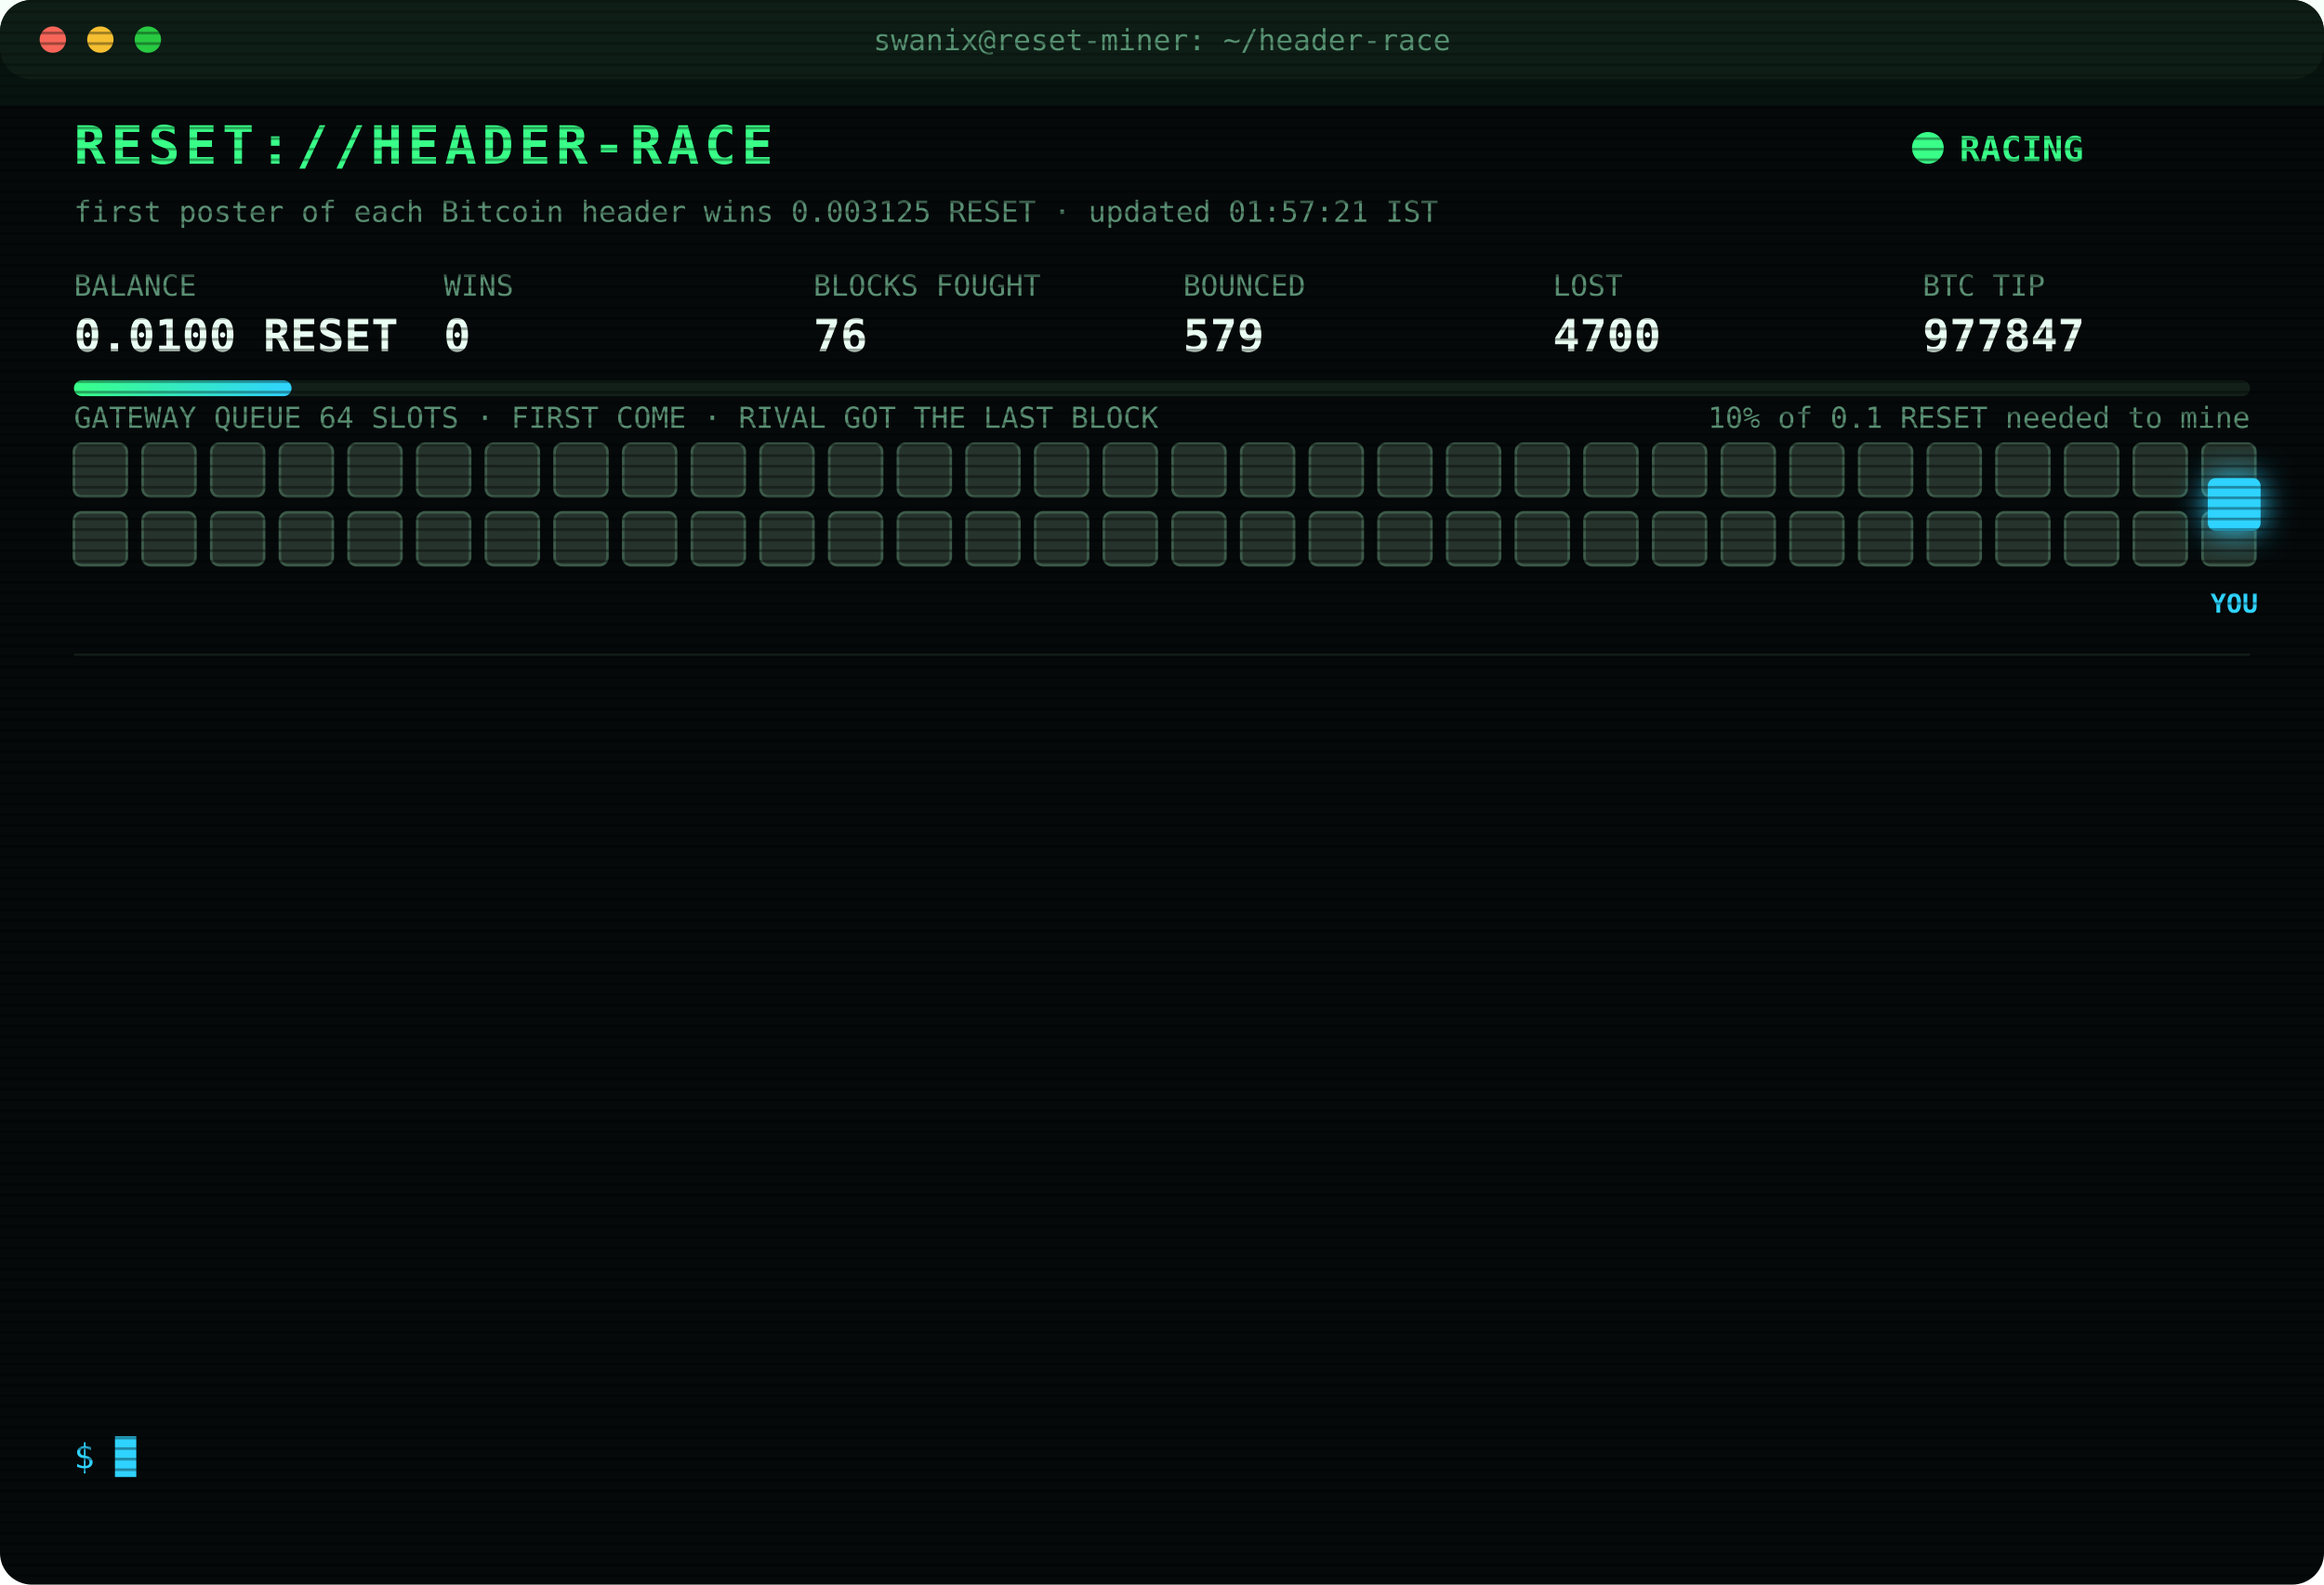
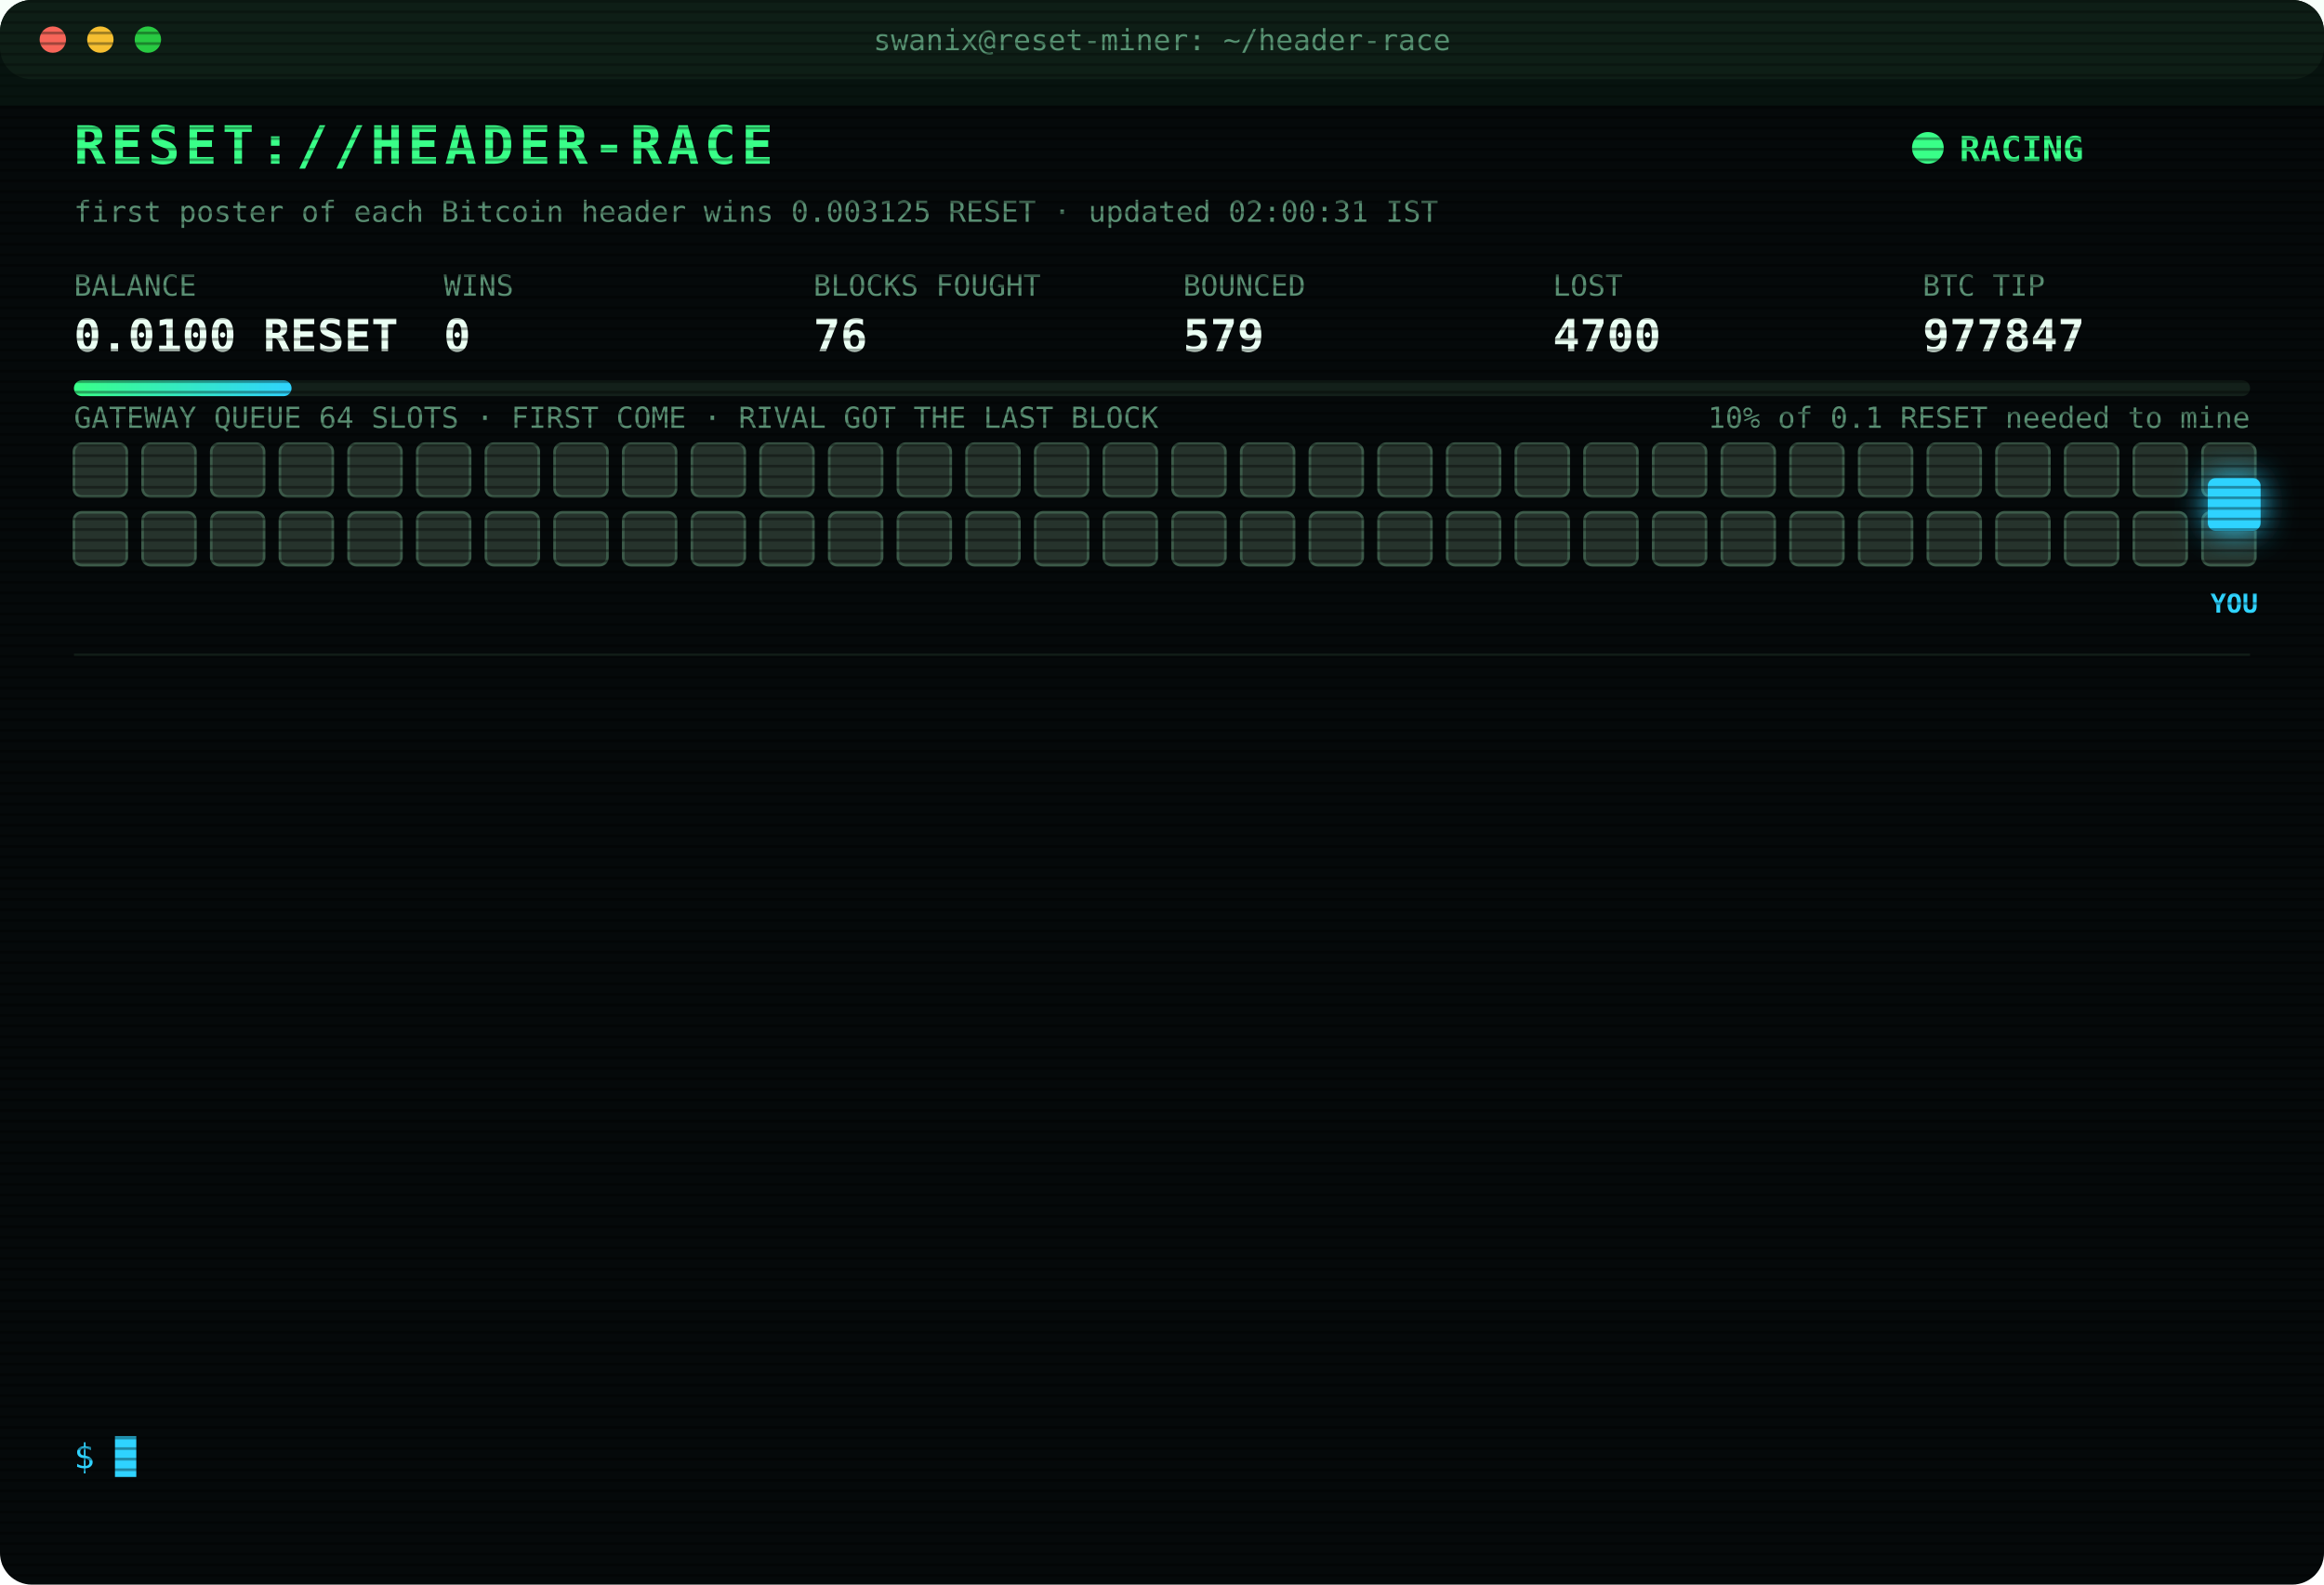
<svg xmlns="http://www.w3.org/2000/svg" width="880" height="600" viewBox="0 0 880 600" font-family="ui-monospace,SFMono-Regular,Menlo,Consolas,monospace">
  <style>
text{font-size:13px;fill:#7CFFB2}
.title{font-size:20px;font-weight:700;fill:#39FF88;letter-spacing:2px;animation:glitch 3s infinite steps(1)}
.sub{fill:#2fd3ff}.k{fill:#5a8f73;font-size:11px}.v{font-size:17px;font-weight:700;fill:#eafff3}
.ts{fill:#3f6b56}.boot{fill:#2fd3ff}.dim{fill:#5a8f73}.bad{fill:#ff4d6d}.warn{fill:#ffd23f}.mag{fill:#ff5cf0}.win{fill:#39FF88;font-weight:700}
.tag{font-size:10px;fill:#2fd3ff;font-weight:700}
.rival{fill:#26332c;stroke:#3c5a49;animation:jam 1.2s infinite alternate}
.idle{fill:#141c18;stroke:#22302a;animation:breathe 4s infinite}
.me{fill:#2fd3ff;filter:drop-shadow(0 0 6px #2fd3ff)}
.hover{animation:nudge 1.1s infinite ease-in-out}.bounce{animation:kick 1.4s infinite}
.ln{opacity:0;animation:in .4s forwards}
.cur{animation:blink 1s infinite steps(1)}
.scan{animation:scan 6s infinite linear}
.led{animation:blink 1.4s infinite}
@keyframes in{from{opacity:0;transform:translateX(-6px)}to{opacity:1;transform:none}}
@keyframes blink{50%{opacity:0}}
@keyframes jam{to{fill:#33463b}}
@keyframes breathe{50%{opacity:.4}}
@keyframes nudge{50%{transform:translateX(-10px)}}
@keyframes kick{0%,100%{transform:none}30%{transform:translateX(-14px)}55%{transform:translateX(10px) translateY(-6px)}}
@keyframes glitch{0%,92%{transform:none}93%{transform:translateX(2px);fill:#ff4d6d}95%{transform:translateX(-2px);fill:#2fd3ff}97%{transform:none}}
@keyframes scan{from{transform:translateY(-40px)}to{transform:translateY(600px)}}
</style>
  <defs>
    <pattern id="sl" width="4" height="4" patternUnits="userSpaceOnUse">
      <rect width="4" height="1" fill="#000" opacity=".35" />
    </pattern>
    <linearGradient id="bar">
      <stop offset="0" stop-color="#39FF88" />
      <stop offset="1" stop-color="#2fd3ff" />
    </linearGradient>
  </defs>
  <rect width="880" height="600" rx="12" fill="#05090a" />
  <rect width="880" height="30" rx="12" fill="#0d1512" />
  <circle cx="20" cy="15" r="5" fill="#ff5f57" />
  <circle cx="38" cy="15" r="5" fill="#febc2e" />
  <circle cx="56" cy="15" r="5" fill="#28c840" />
  <text x="440" y="19" text-anchor="middle" class="k">swanix@reset-miner: ~/header-race</text>
  <text x="28" y="62" class="title">RESET://HEADER-RACE</text>
  <circle class="led" cx="730" cy="56" r="6" fill="#39FF88" />
  <text x="742" y="61" class="win">RACING</text>
-   <text x="28" y="84" class="k">first poster of each Bitcoin header wins 0.003125 RESET · updated 01:57:21 IST</text>
+   <text x="28" y="84" class="k">first poster of each Bitcoin header wins 0.003125 RESET · updated 02:00:31 IST</text>
  <text x="28" y="112" class="k">BALANCE</text>
  <text x="28" y="133" class="v">0.0100 RESET</text>
  <text x="168" y="112" class="k">WINS</text>
  <text x="168" y="133" class="v">0</text>
  <text x="308" y="112" class="k">BLOCKS FOUGHT</text>
  <text x="308" y="133" class="v">76</text>
  <text x="448" y="112" class="k">BOUNCED</text>
  <text x="448" y="133" class="v">579</text>
  <text x="588" y="112" class="k">LOST</text>
  <text x="588" y="133" class="v">4700</text>
  <text x="728" y="112" class="k">BTC TIP</text>
  <text x="728" y="133" class="v">977847</text>
  <rect x="28" y="144" width="824" height="6" rx="3" fill="#13201a" />
  <rect x="28" y="144" width="82.4" height="6" rx="3" fill="url(#bar)" />
  <text x="852" y="162" text-anchor="end" class="k">10% of 0.1 RESET needed to mine</text>
  <text x="28" y="162" class="k">GATEWAY QUEUE 64 SLOTS · FIRST COME · RIVAL GOT THE LAST BLOCK</text>
  <rect class="rival" x="28" y="168" width="20" height="20" rx="3" style="animation-delay:0.00s" />
  <rect class="rival" x="54" y="168" width="20" height="20" rx="3" style="animation-delay:0.05s" />
  <rect class="rival" x="80" y="168" width="20" height="20" rx="3" style="animation-delay:0.10s" />
  <rect class="rival" x="106" y="168" width="20" height="20" rx="3" style="animation-delay:0.15s" />
  <rect class="rival" x="132" y="168" width="20" height="20" rx="3" style="animation-delay:0.20s" />
  <rect class="rival" x="158" y="168" width="20" height="20" rx="3" style="animation-delay:0.25s" />
  <rect class="rival" x="184" y="168" width="20" height="20" rx="3" style="animation-delay:0.30s" />
  <rect class="rival" x="210" y="168" width="20" height="20" rx="3" style="animation-delay:0.35s" />
  <rect class="rival" x="236" y="168" width="20" height="20" rx="3" style="animation-delay:0.40s" />
  <rect class="rival" x="262" y="168" width="20" height="20" rx="3" style="animation-delay:0.45s" />
  <rect class="rival" x="288" y="168" width="20" height="20" rx="3" style="animation-delay:0.50s" />
  <rect class="rival" x="314" y="168" width="20" height="20" rx="3" style="animation-delay:0.55s" />
  <rect class="rival" x="340" y="168" width="20" height="20" rx="3" style="animation-delay:0.60s" />
  <rect class="rival" x="366" y="168" width="20" height="20" rx="3" style="animation-delay:0.65s" />
  <rect class="rival" x="392" y="168" width="20" height="20" rx="3" style="animation-delay:0.70s" />
  <rect class="rival" x="418" y="168" width="20" height="20" rx="3" style="animation-delay:0.75s" />
  <rect class="rival" x="444" y="168" width="20" height="20" rx="3" style="animation-delay:0.80s" />
  <rect class="rival" x="470" y="168" width="20" height="20" rx="3" style="animation-delay:0.85s" />
  <rect class="rival" x="496" y="168" width="20" height="20" rx="3" style="animation-delay:0.90s" />
  <rect class="rival" x="522" y="168" width="20" height="20" rx="3" style="animation-delay:0.95s" />
  <rect class="rival" x="548" y="168" width="20" height="20" rx="3" style="animation-delay:1.00s" />
  <rect class="rival" x="574" y="168" width="20" height="20" rx="3" style="animation-delay:1.05s" />
  <rect class="rival" x="600" y="168" width="20" height="20" rx="3" style="animation-delay:1.10s" />
  <rect class="rival" x="626" y="168" width="20" height="20" rx="3" style="animation-delay:1.15s" />
  <rect class="rival" x="652" y="168" width="20" height="20" rx="3" style="animation-delay:1.20s" />
  <rect class="rival" x="678" y="168" width="20" height="20" rx="3" style="animation-delay:1.25s" />
  <rect class="rival" x="704" y="168" width="20" height="20" rx="3" style="animation-delay:1.30s" />
  <rect class="rival" x="730" y="168" width="20" height="20" rx="3" style="animation-delay:1.35s" />
  <rect class="rival" x="756" y="168" width="20" height="20" rx="3" style="animation-delay:1.40s" />
  <rect class="rival" x="782" y="168" width="20" height="20" rx="3" style="animation-delay:1.45s" />
  <rect class="rival" x="808" y="168" width="20" height="20" rx="3" style="animation-delay:1.50s" />
  <rect class="rival" x="834" y="168" width="20" height="20" rx="3" style="animation-delay:1.55s" />
  <rect class="rival" x="28" y="194" width="20" height="20" rx="3" style="animation-delay:1.60s" />
  <rect class="rival" x="54" y="194" width="20" height="20" rx="3" style="animation-delay:1.65s" />
  <rect class="rival" x="80" y="194" width="20" height="20" rx="3" style="animation-delay:1.70s" />
  <rect class="rival" x="106" y="194" width="20" height="20" rx="3" style="animation-delay:1.75s" />
  <rect class="rival" x="132" y="194" width="20" height="20" rx="3" style="animation-delay:1.80s" />
  <rect class="rival" x="158" y="194" width="20" height="20" rx="3" style="animation-delay:1.85s" />
  <rect class="rival" x="184" y="194" width="20" height="20" rx="3" style="animation-delay:1.90s" />
  <rect class="rival" x="210" y="194" width="20" height="20" rx="3" style="animation-delay:1.95s" />
  <rect class="rival" x="236" y="194" width="20" height="20" rx="3" style="animation-delay:2.00s" />
  <rect class="rival" x="262" y="194" width="20" height="20" rx="3" style="animation-delay:2.05s" />
  <rect class="rival" x="288" y="194" width="20" height="20" rx="3" style="animation-delay:2.10s" />
  <rect class="rival" x="314" y="194" width="20" height="20" rx="3" style="animation-delay:2.15s" />
  <rect class="rival" x="340" y="194" width="20" height="20" rx="3" style="animation-delay:2.20s" />
  <rect class="rival" x="366" y="194" width="20" height="20" rx="3" style="animation-delay:2.25s" />
  <rect class="rival" x="392" y="194" width="20" height="20" rx="3" style="animation-delay:2.30s" />
  <rect class="rival" x="418" y="194" width="20" height="20" rx="3" style="animation-delay:2.35s" />
  <rect class="rival" x="444" y="194" width="20" height="20" rx="3" style="animation-delay:2.40s" />
  <rect class="rival" x="470" y="194" width="20" height="20" rx="3" style="animation-delay:2.45s" />
  <rect class="rival" x="496" y="194" width="20" height="20" rx="3" style="animation-delay:2.50s" />
  <rect class="rival" x="522" y="194" width="20" height="20" rx="3" style="animation-delay:2.55s" />
  <rect class="rival" x="548" y="194" width="20" height="20" rx="3" style="animation-delay:2.60s" />
  <rect class="rival" x="574" y="194" width="20" height="20" rx="3" style="animation-delay:2.65s" />
  <rect class="rival" x="600" y="194" width="20" height="20" rx="3" style="animation-delay:2.70s" />
  <rect class="rival" x="626" y="194" width="20" height="20" rx="3" style="animation-delay:2.75s" />
  <rect class="rival" x="652" y="194" width="20" height="20" rx="3" style="animation-delay:2.80s" />
  <rect class="rival" x="678" y="194" width="20" height="20" rx="3" style="animation-delay:2.85s" />
  <rect class="rival" x="704" y="194" width="20" height="20" rx="3" style="animation-delay:2.90s" />
  <rect class="rival" x="730" y="194" width="20" height="20" rx="3" style="animation-delay:2.95s" />
  <rect class="rival" x="756" y="194" width="20" height="20" rx="3" style="animation-delay:3.00s" />
  <rect class="rival" x="782" y="194" width="20" height="20" rx="3" style="animation-delay:3.05s" />
  <rect class="rival" x="808" y="194" width="20" height="20" rx="3" style="animation-delay:3.10s" />
  <rect class="rival" x="834" y="194" width="20" height="20" rx="3" style="animation-delay:3.15s" />
  <g class="hover">
    <rect class="me" x="836" y="181" width="20" height="20" rx="3" />
    <text class="tag" x="846" y="232" text-anchor="middle">YOU</text>
  </g>
  <line x1="28" x2="852" y1="248" y2="248" stroke="#13201a" />
  <g class="ln" style="animation-delay:0.40s">
    <text x="28" y="270" class="ts">00:37:18</text>
    <text x="104" y="270" class="bad">[LOST] #977837 taken by a rival miner</text>
  </g>
  <g class="ln" style="animation-delay:0.65s">
    <text x="28" y="292" class="ts">00:51:51</text>
    <text x="104" y="292" class="bad">[LOST] #977839 taken by a rival miner</text>
  </g>
  <g class="ln" style="animation-delay:0.90s">
    <text x="28" y="314" class="ts">01:10:12</text>
    <text x="104" y="314" class="bad">[LOST] #977840 taken by a rival miner</text>
  </g>
  <g class="ln" style="animation-delay:1.15s">
    <text x="28" y="336" class="ts">01:19:16</text>
    <text x="104" y="336" class="bad">[LOST] #977841 taken by a rival miner</text>
  </g>
  <g class="ln" style="animation-delay:1.40s">
    <text x="28" y="358" class="ts">01:33:47</text>
    <text x="104" y="358" class="bad">[LOST] #977842 taken by a rival miner</text>
  </g>
  <g class="ln" style="animation-delay:1.65s">
    <text x="28" y="380" class="ts">01:40:44</text>
    <text x="104" y="380" class="bad">[LOST] #977843 taken by a rival miner</text>
  </g>
  <g class="ln" style="animation-delay:1.90s">
    <text x="28" y="402" class="ts">01:51:27</text>
    <text x="104" y="402" class="bad">[LOST] #977844 taken by a rival miner</text>
  </g>
  <g class="ln" style="animation-delay:2.15s">
    <text x="28" y="424" class="ts">01:55:48</text>
    <text x="104" y="424" class="bad">[LOST] #977845 taken by a rival miner</text>
  </g>
  <g class="ln" style="animation-delay:2.40s">
    <text x="28" y="446" class="ts">01:56:08</text>
    <text x="104" y="446" class="warn">[QUEUE FULL] #977846 bounced 64/64 · retry 1.7s · 1672ms</text>
  </g>
  <g class="ln" style="animation-delay:2.65s">
    <text x="28" y="468" class="ts">01:56:08</text>
    <text x="104" y="468" class="warn">[QUEUE FULL] #977846 bounced 64/64 · retry 1.7s · 1209ms</text>
  </g>
  <g class="ln" style="animation-delay:2.90s">
    <text x="28" y="490" class="ts">01:56:09</text>
    <text x="104" y="490" class="warn">[QUEUE FULL] #977846 bounced 64/64 · retry 1.7s · 876ms</text>
  </g>
  <g class="ln" style="animation-delay:3.15s">
    <text x="28" y="512" class="ts">01:56:13</text>
    <text x="104" y="512" class="bad">[LOST] #977846 taken by a rival miner</text>
  </g>
  <g class="ln" style="animation-delay:3.40s">
    <text x="28" y="534" class="ts">01:57:21</text>
    <text x="104" y="534" class="bad">[LOST] #977847 taken by a rival miner</text>
  </g>
  <text x="28" y="556" class="sub">$ <tspan class="cur">█</tspan>
  </text>
  <rect width="880" height="600" rx="12" fill="url(#sl)" pointer-events="none" />
  <rect class="scan" width="880" height="40" fill="#39FF88" opacity=".04" />
</svg>
